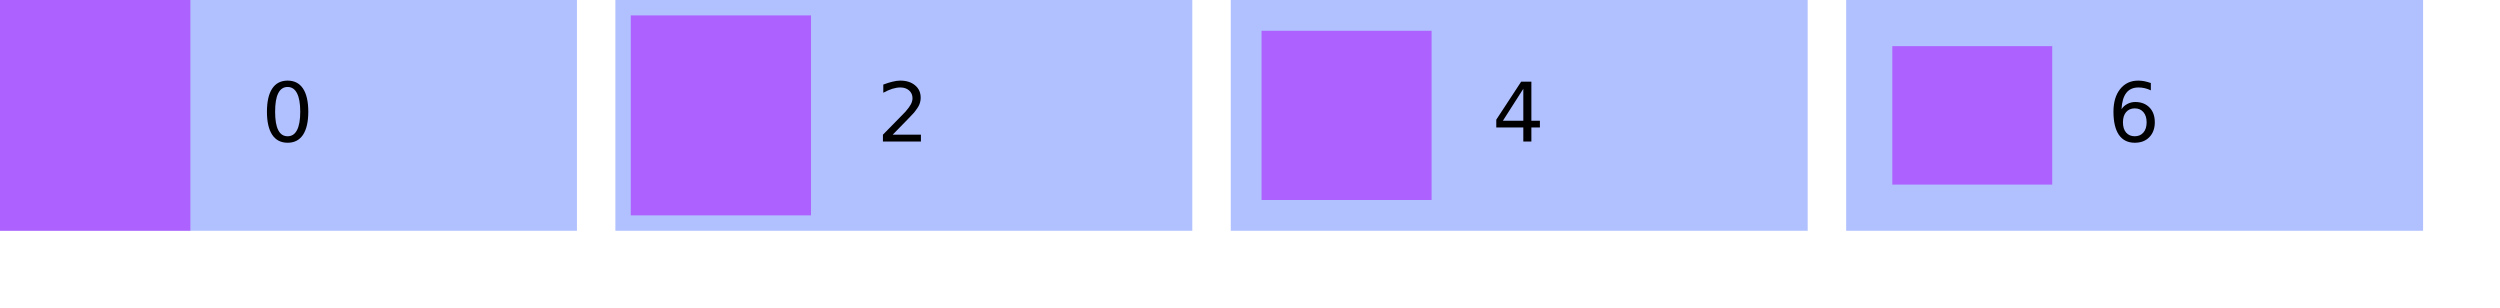
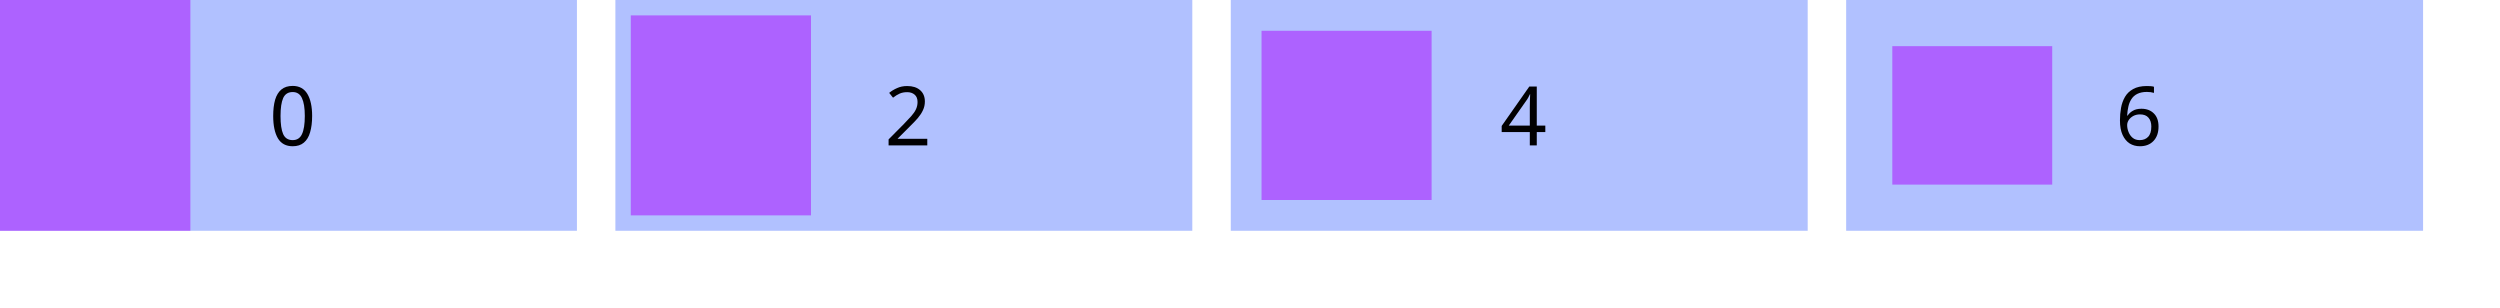
<svg xmlns="http://www.w3.org/2000/svg" xmlns:xlink="http://www.w3.org/1999/xlink" width="325" height="40" viewBox="0 0 325 40">
  <defs>
    <g>
      <g id="glyph-0-0">
-         <path d="M 3.391 -7.094 C 2.848 -7.094 2.441 -6.82 2.172 -6.281 C 1.898 -5.75 1.766 -4.945 1.766 -3.875 C 1.766 -2.812 1.898 -2.016 2.172 -1.484 C 2.441 -0.953 2.848 -0.688 3.391 -0.688 C 3.93 -0.688 4.336 -0.953 4.609 -1.484 C 4.891 -2.016 5.031 -2.812 5.031 -3.875 C 5.031 -4.945 4.891 -5.75 4.609 -6.281 C 4.336 -6.82 3.93 -7.094 3.391 -7.094 Z M 3.391 -7.922 C 4.266 -7.922 4.93 -7.578 5.391 -6.891 C 5.848 -6.203 6.078 -5.195 6.078 -3.875 C 6.078 -2.57 5.848 -1.57 5.391 -0.875 C 4.93 -0.188 4.266 0.156 3.391 0.156 C 2.516 0.156 1.848 -0.188 1.391 -0.875 C 0.93 -1.57 0.703 -2.57 0.703 -3.875 C 0.703 -5.195 0.93 -6.203 1.391 -6.891 C 1.848 -7.578 2.516 -7.922 3.391 -7.922 Z M 3.391 -7.922 " />
+         <path d="M 5.578 -3.828 C 5.578 -3.004 5.488 -2.297 5.312 -1.703 C 5.145 -1.117 4.875 -0.672 4.5 -0.359 C 4.133 -0.047 3.648 0.109 3.047 0.109 C 2.18 0.109 1.539 -0.234 1.125 -0.922 C 0.719 -1.617 0.516 -2.586 0.516 -3.828 C 0.516 -4.648 0.598 -5.352 0.766 -5.938 C 0.941 -6.52 1.211 -6.961 1.578 -7.266 C 1.953 -7.578 2.441 -7.734 3.047 -7.734 C 3.898 -7.734 4.535 -7.391 4.953 -6.703 C 5.367 -6.016 5.578 -5.055 5.578 -3.828 Z M 1.469 -3.828 C 1.469 -2.773 1.582 -1.988 1.812 -1.469 C 2.051 -0.945 2.461 -0.688 3.047 -0.688 C 3.609 -0.688 4.008 -0.941 4.25 -1.453 C 4.5 -1.973 4.625 -2.766 4.625 -3.828 C 4.625 -4.859 4.5 -5.633 4.25 -6.156 C 4.008 -6.676 3.609 -6.938 3.047 -6.938 C 2.461 -6.938 2.051 -6.676 1.812 -6.156 C 1.582 -5.633 1.469 -4.859 1.469 -3.828 Z M 1.469 -3.828 " />
      </g>
      <g id="glyph-0-1">
-         <path d="M 2.047 -0.891 L 5.719 -0.891 L 5.719 0 L 0.781 0 L 0.781 -0.891 C 1.176 -1.297 1.719 -1.848 2.406 -2.547 C 3.102 -3.242 3.539 -3.691 3.719 -3.891 C 4.051 -4.273 4.285 -4.598 4.422 -4.859 C 4.555 -5.117 4.625 -5.379 4.625 -5.641 C 4.625 -6.047 4.477 -6.379 4.188 -6.641 C 3.895 -6.898 3.516 -7.031 3.047 -7.031 C 2.723 -7.031 2.375 -6.973 2 -6.859 C 1.633 -6.742 1.242 -6.57 0.828 -6.344 L 0.828 -7.406 C 1.254 -7.57 1.648 -7.695 2.016 -7.781 C 2.391 -7.875 2.727 -7.922 3.031 -7.922 C 3.832 -7.922 4.473 -7.719 4.953 -7.312 C 5.441 -6.914 5.688 -6.379 5.688 -5.703 C 5.688 -5.379 5.625 -5.07 5.5 -4.781 C 5.375 -4.5 5.156 -4.164 4.844 -3.781 C 4.758 -3.676 4.484 -3.383 4.016 -2.906 C 3.547 -2.426 2.891 -1.754 2.047 -0.891 Z M 2.047 -0.891 " />
+         <path d="M 5.547 0 L 0.516 0 L 0.516 -0.781 L 2.516 -2.797 C 2.891 -3.18 3.207 -3.52 3.469 -3.812 C 3.738 -4.113 3.941 -4.41 4.078 -4.703 C 4.211 -4.992 4.281 -5.305 4.281 -5.641 C 4.281 -6.066 4.156 -6.383 3.906 -6.594 C 3.656 -6.812 3.332 -6.922 2.938 -6.922 C 2.562 -6.922 2.234 -6.859 1.953 -6.734 C 1.672 -6.609 1.383 -6.43 1.094 -6.203 L 0.594 -6.828 C 0.895 -7.078 1.238 -7.285 1.625 -7.453 C 2.008 -7.629 2.445 -7.719 2.938 -7.719 C 3.645 -7.719 4.203 -7.539 4.609 -7.188 C 5.023 -6.832 5.234 -6.336 5.234 -5.703 C 5.234 -5.297 5.148 -4.922 4.984 -4.578 C 4.828 -4.234 4.602 -3.891 4.312 -3.547 C 4.02 -3.211 3.676 -2.852 3.281 -2.469 L 1.703 -0.891 L 1.703 -0.859 L 5.547 -0.859 Z M 5.547 0 " />
      </g>
      <g id="glyph-0-2">
-         <path d="M 4.031 -6.859 L 1.375 -2.703 L 4.031 -2.703 Z M 3.75 -7.781 L 5.078 -7.781 L 5.078 -2.703 L 6.188 -2.703 L 6.188 -1.828 L 5.078 -1.828 L 5.078 0 L 4.031 0 L 4.031 -1.828 L 0.516 -1.828 L 0.516 -2.844 Z M 3.75 -7.781 " />
+         <path d="M 5.891 -1.734 L 4.781 -1.734 L 4.781 0 L 3.875 0 L 3.875 -1.734 L 0.219 -1.734 L 0.219 -2.531 L 3.812 -7.656 L 4.781 -7.656 L 4.781 -2.578 L 5.891 -2.578 Z M 3.875 -4.969 C 3.875 -5.344 3.879 -5.66 3.891 -5.922 C 3.91 -6.18 3.922 -6.426 3.922 -6.656 L 3.891 -6.656 C 3.828 -6.52 3.754 -6.375 3.672 -6.219 C 3.586 -6.062 3.504 -5.93 3.422 -5.828 L 1.141 -2.578 L 3.875 -2.578 Z M 3.875 -4.969 " />
      </g>
      <g id="glyph-0-3">
-         <path d="M 3.516 -4.312 C 3.047 -4.312 2.672 -4.148 2.391 -3.828 C 2.117 -3.504 1.984 -3.062 1.984 -2.5 C 1.984 -1.938 2.117 -1.492 2.391 -1.172 C 2.672 -0.848 3.047 -0.688 3.516 -0.688 C 3.992 -0.688 4.367 -0.848 4.641 -1.172 C 4.922 -1.492 5.062 -1.938 5.062 -2.5 C 5.062 -3.062 4.922 -3.504 4.641 -3.828 C 4.367 -4.148 3.992 -4.312 3.516 -4.312 Z M 5.609 -7.609 L 5.609 -6.656 C 5.348 -6.781 5.082 -6.875 4.812 -6.938 C 4.539 -7 4.273 -7.031 4.016 -7.031 C 3.316 -7.031 2.785 -6.797 2.422 -6.328 C 2.055 -5.859 1.848 -5.148 1.797 -4.203 C 1.992 -4.504 2.25 -4.734 2.562 -4.891 C 2.875 -5.055 3.211 -5.141 3.578 -5.141 C 4.359 -5.141 4.977 -4.898 5.438 -4.422 C 5.895 -3.953 6.125 -3.312 6.125 -2.5 C 6.125 -1.695 5.883 -1.051 5.406 -0.562 C 4.938 -0.082 4.305 0.156 3.516 0.156 C 2.617 0.156 1.93 -0.188 1.453 -0.875 C 0.984 -1.57 0.75 -2.57 0.75 -3.875 C 0.75 -5.113 1.039 -6.098 1.625 -6.828 C 2.207 -7.555 2.988 -7.922 3.969 -7.922 C 4.227 -7.922 4.492 -7.895 4.766 -7.844 C 5.035 -7.789 5.316 -7.711 5.609 -7.609 Z M 5.609 -7.609 " />
+         <path d="M 0.594 -3.25 C 0.594 -3.801 0.641 -4.344 0.734 -4.875 C 0.828 -5.406 1 -5.883 1.25 -6.312 C 1.5 -6.738 1.852 -7.078 2.312 -7.328 C 2.77 -7.586 3.359 -7.719 4.078 -7.719 C 4.223 -7.719 4.383 -7.711 4.562 -7.703 C 4.75 -7.691 4.898 -7.664 5.016 -7.625 L 5.016 -6.828 C 4.891 -6.867 4.742 -6.898 4.578 -6.922 C 4.422 -6.941 4.258 -6.953 4.094 -6.953 C 3.602 -6.953 3.191 -6.867 2.859 -6.703 C 2.535 -6.547 2.281 -6.32 2.094 -6.031 C 1.906 -5.75 1.77 -5.422 1.688 -5.047 C 1.602 -4.68 1.551 -4.289 1.531 -3.875 L 1.594 -3.875 C 1.75 -4.125 1.973 -4.332 2.266 -4.5 C 2.555 -4.676 2.93 -4.766 3.391 -4.766 C 4.055 -4.766 4.594 -4.562 5 -4.156 C 5.406 -3.758 5.609 -3.191 5.609 -2.453 C 5.609 -1.66 5.391 -1.035 4.953 -0.578 C 4.516 -0.117 3.926 0.109 3.188 0.109 C 2.695 0.109 2.254 -0.008 1.859 -0.25 C 1.473 -0.5 1.164 -0.867 0.938 -1.359 C 0.707 -1.859 0.594 -2.488 0.594 -3.25 Z M 3.172 -0.688 C 3.617 -0.688 3.977 -0.828 4.25 -1.109 C 4.531 -1.398 4.672 -1.848 4.672 -2.453 C 4.672 -2.941 4.547 -3.328 4.297 -3.609 C 4.055 -3.891 3.691 -4.031 3.203 -4.031 C 2.867 -4.031 2.578 -3.961 2.328 -3.828 C 2.078 -3.691 1.879 -3.516 1.734 -3.297 C 1.598 -3.086 1.531 -2.867 1.531 -2.641 C 1.531 -2.328 1.594 -2.02 1.719 -1.719 C 1.844 -1.414 2.023 -1.164 2.266 -0.969 C 2.504 -0.781 2.805 -0.688 3.172 -0.688 Z M 3.172 -0.688 " />
      </g>
    </g>
  </defs>
  <path fill-rule="nonzero" fill="rgb(38.039%, 50.588%, 100%)" fill-opacity="0.49" d="M 0 0 L 75 0 L 75 30 L 0 30 Z M 0 0 " />
  <path fill-rule="nonzero" fill="rgb(66.667%, 0%, 100%)" fill-opacity="0.49" d="M 0 0 L 24.75 0 L 24.75 30 L 0 30 Z M 0 0 " />
  <g fill="rgb(0.5%, 0%, 0.5%)" fill-opacity="1">
-     <use xlink:href="#glyph-0-0" x="34" y="18.401" />
+     <use xlink:href="#glyph-0-0" x="35" y="18.903" />
  </g>
  <path fill-rule="nonzero" fill="rgb(38.039%, 50.588%, 100%)" fill-opacity="0.49" d="M 80 0 L 155 0 L 155 30 L 80 30 Z M 80 0 " />
  <path fill-rule="nonzero" fill="rgb(66.667%, 0%, 100%)" fill-opacity="0.49" d="M 82 2 L 105.43 2 L 105.43 28 L 82 28 Z M 82 2 " />
  <g fill="rgb(0.5%, 0%, 0.5%)" fill-opacity="1">
-     <use xlink:href="#glyph-0-1" x="114" y="18.401" />
+     <use xlink:href="#glyph-0-1" x="115" y="18.903" />
  </g>
  <path fill-rule="nonzero" fill="rgb(38.039%, 50.588%, 100%)" fill-opacity="0.49" d="M 160 0 L 235 0 L 235 30 L 160 30 Z M 160 0 " />
  <path fill-rule="nonzero" fill="rgb(66.667%, 0%, 100%)" fill-opacity="0.49" d="M 164 4 L 186.109 4 L 186.109 26 L 164 26 Z M 164 4 " />
  <g fill="rgb(0.5%, 0%, 0.5%)" fill-opacity="1">
-     <use xlink:href="#glyph-0-2" x="194" y="18.401" />
+     <use xlink:href="#glyph-0-2" x="195" y="18.903" />
  </g>
  <path fill-rule="nonzero" fill="rgb(38.039%, 50.588%, 100%)" fill-opacity="0.49" d="M 240 0 L 315 0 L 315 30 L 240 30 Z M 240 0 " />
  <path fill-rule="nonzero" fill="rgb(66.667%, 0%, 100%)" fill-opacity="0.49" d="M 246 6 L 266.789 6 L 266.789 24 L 246 24 Z M 246 6 " />
  <g fill="rgb(0.5%, 0%, 0.5%)" fill-opacity="1">
-     <use xlink:href="#glyph-0-3" x="274" y="18.401" />
+     <use xlink:href="#glyph-0-3" x="275" y="18.903" />
  </g>
</svg>
